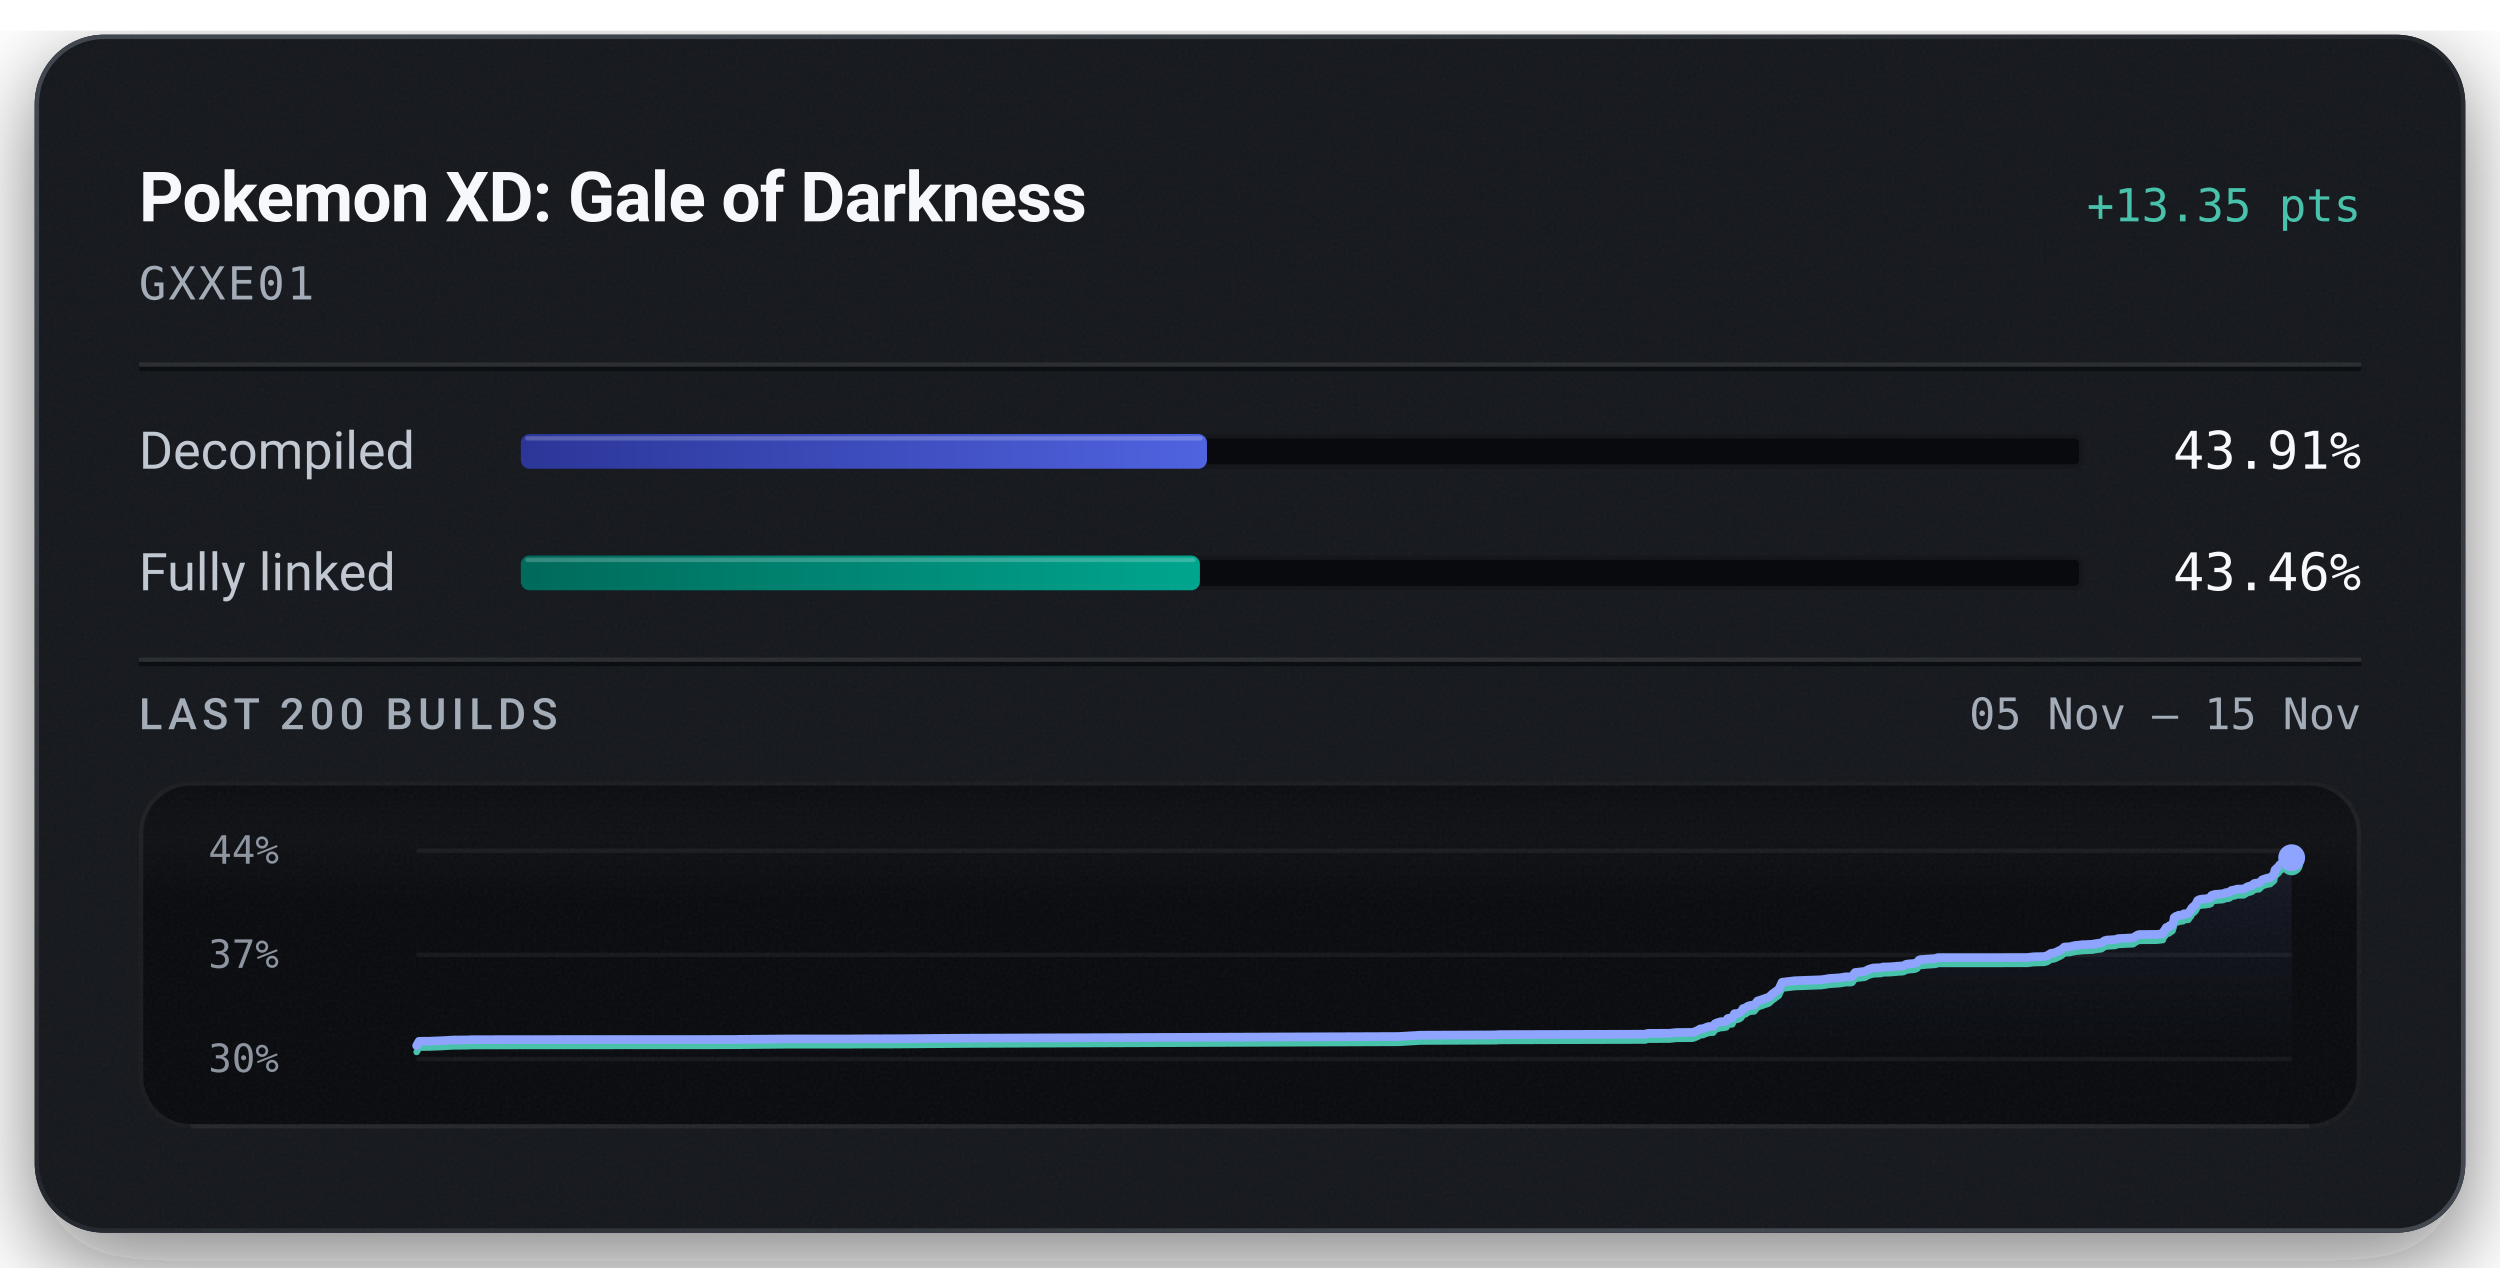
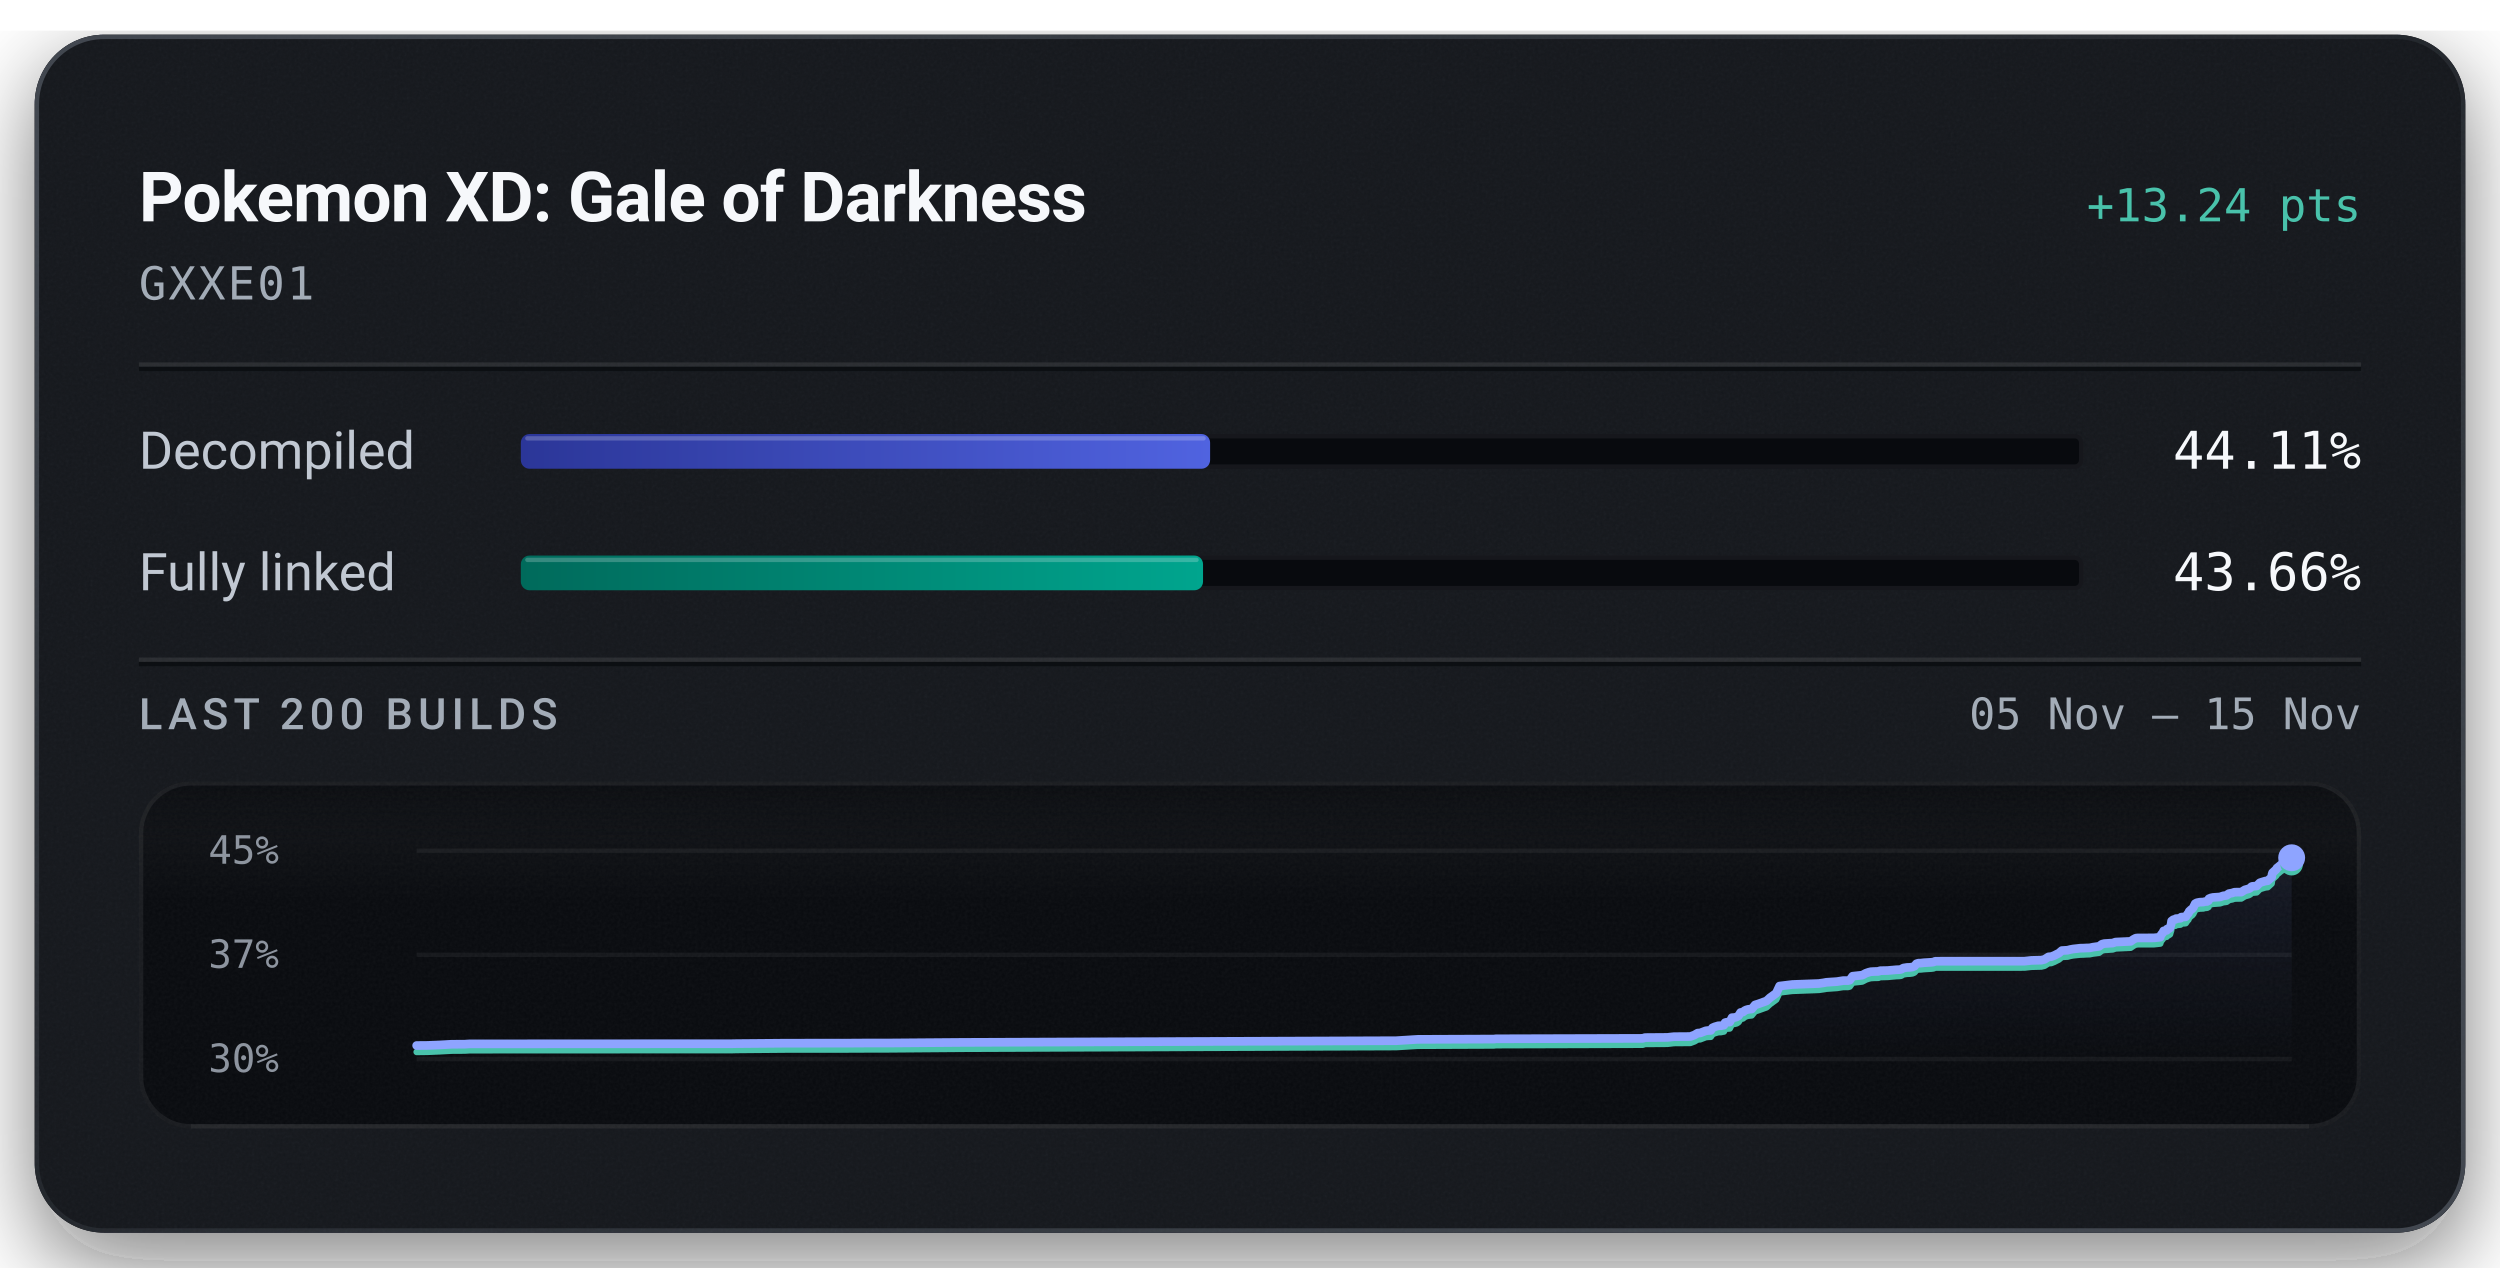
<svg xmlns="http://www.w3.org/2000/svg" width="576" height="292" viewBox="0 0 576 292" role="img" aria-labelledby="title description">
  <defs>
    <linearGradient id="badge-rim" x1="1" y1="1" x2="0" y2="0">
      <stop offset="0.15" stop-color="#6b747f" stop-opacity="0.5" />
      <stop offset="0.51" stop-color="#6b747f" stop-opacity="0.15" />
      <stop offset="0.93" stop-color="#6b747f" stop-opacity="0.5" />
    </linearGradient>
    <linearGradient id="badge-progress" x1="0" y1="0" x2="1" y2="0">
      <stop offset="0" stop-color="#2b3698" />
      <stop offset="1" stop-color="#5063e0" />
    </linearGradient>
    <linearGradient id="badge-linked" x1="0" y1="0" x2="1" y2="0">
      <stop offset="0" stop-color="#006a5b" />
      <stop offset="1" stop-color="#00a58e" />
    </linearGradient>
    <filter id="badge-grain" x="0" y="0" width="100%" height="100%">
      <feTurbulence type="fractalNoise" baseFrequency="1.4" numOctaves="2" stitchTiles="stitch" />
      <feColorMatrix type="saturate" values="0" />
    </filter>
    <filter id="badge-shadow" x="-15%" y="-15%" width="130%" height="150%">
      <feDropShadow dx="0" dy="7" stdDeviation="11" flood-color="#080a0e" flood-opacity="0.55" />
    </filter>
    <clipPath id="badge-card-clip">
      <rect x="8" y="8" width="560" height="276" rx="16" />
    </clipPath>
    <linearGradient id="badge-area" x1="0" y1="0" x2="0" y2="1">
      <stop offset="0" stop-color="#8ea4ff" stop-opacity="0.085" />
      <stop offset="1" stop-color="#8ea4ff" stop-opacity="0" />
    </linearGradient>
    <linearGradient id="badge-well-frost" x1="0" y1="0" x2="0" y2="1">
      <stop offset="0" stop-color="#f6f8fb" stop-opacity="0.045" />
      <stop offset="1" stop-color="#f6f8fb" stop-opacity="0" />
    </linearGradient>
    <linearGradient id="badge-well-shade" x1="0" y1="0" x2="0" y2="1">
      <stop offset="0" stop-color="#080a0e" stop-opacity="0.9" />
      <stop offset="1" stop-color="#080a0e" stop-opacity="0" />
    </linearGradient>
    <clipPath id="badge-well-clip">
      <rect x="32" y="180" width="512" height="80" rx="12" />
    </clipPath>
  </defs>
  <rect x="8" y="8" width="560" height="276" rx="16" fill="#14171c" filter="url(#badge-shadow)" />
  <g clip-path="url(#badge-card-clip)">
    <rect x="8" y="8" width="560" height="276" rx="16" fill="#14171c" />
    <rect x="8" y="8" width="560" height="276" filter="url(#badge-grain)" opacity="0.05" />
  </g>
  <rect x="8.5" y="8.5" width="559" height="275" rx="15.5" fill="none" stroke="url(#badge-rim)" stroke-width="1" />
  <text x="32" y="51" fill="#f6f8fb" font-family="system-ui, -apple-system, 'Segoe UI', Roboto, sans-serif" font-size="16" font-weight="600" text-anchor="start" letter-spacing="-0.2">Pokemon XD: Gale of Darkness</text>
-   <text x="544" y="51" fill="#49c2ab" font-family="ui-monospace, 'SF Mono', 'Cascadia Mono', Menlo, Consolas, monospace" font-size="10.5" font-weight="500" text-anchor="end">+13.35 pts</text>
+   <text x="544" y="51" fill="#49c2ab" font-family="ui-monospace, 'SF Mono', 'Cascadia Mono', Menlo, Consolas, monospace" font-size="10.5" font-weight="500" text-anchor="end">+13.24 pts</text>
  <text x="32" y="69" fill="#a3acb7" font-family="ui-monospace, 'SF Mono', 'Cascadia Mono', Menlo, Consolas, monospace" font-size="10.5" font-weight="400" text-anchor="start" letter-spacing="0.5">GXXE01</text>
  <line x1="32" y1="84" x2="544" y2="84" stroke="#f6f8fb" stroke-opacity="0.09" stroke-width="1" />
  <line x1="32" y1="85" x2="544" y2="85" stroke="#080a0e" stroke-opacity="0.7" stroke-width="1" />
  <text x="32" y="108" fill="#c1c8d2" font-family="system-ui, -apple-system, 'Segoe UI', Roboto, sans-serif" font-size="12" font-weight="400" text-anchor="start">Decompiled</text>
  <rect x="120" y="100" width="360" height="8" rx="2" fill="#080a0e" />
  <rect x="120.5" y="100.5" width="359" height="7" rx="1.5" fill="none" stroke="#f6f8fb" stroke-opacity="0.06" stroke-width="1" />
-   <rect x="120" y="100" width="158.09" height="8" rx="2" fill="url(#badge-progress)" />
-   <rect x="121" y="100.5" width="156.09" height="1" rx="0.5" fill="#f6f8fb" fill-opacity="0.22" />
-   <text x="544" y="108" fill="#f6f8fb" font-family="ui-monospace, 'SF Mono', 'Cascadia Mono', Menlo, Consolas, monospace" font-size="12" font-weight="500" text-anchor="end">43.91%</text>
+   <rect x="120" y="100" width="158.81" height="8" rx="2" fill="url(#badge-progress)" />
+   <rect x="121" y="100.5" width="156.81" height="1" rx="0.5" fill="#f6f8fb" fill-opacity="0.22" />
+   <text x="544" y="108" fill="#f6f8fb" font-family="ui-monospace, 'SF Mono', 'Cascadia Mono', Menlo, Consolas, monospace" font-size="12" font-weight="500" text-anchor="end">44.11%</text>
  <text x="32" y="136" fill="#c1c8d2" font-family="system-ui, -apple-system, 'Segoe UI', Roboto, sans-serif" font-size="12" font-weight="400" text-anchor="start">Fully linked</text>
  <rect x="120" y="128" width="360" height="8" rx="2" fill="#080a0e" />
  <rect x="120.5" y="128.5" width="359" height="7" rx="1.5" fill="none" stroke="#f6f8fb" stroke-opacity="0.06" stroke-width="1" />
-   <rect x="120" y="128" width="156.46" height="8" rx="2" fill="url(#badge-linked)" />
-   <rect x="121" y="128.5" width="154.46" height="1" rx="0.5" fill="#f6f8fb" fill-opacity="0.22" />
-   <text x="544" y="136" fill="#f6f8fb" font-family="ui-monospace, 'SF Mono', 'Cascadia Mono', Menlo, Consolas, monospace" font-size="12" font-weight="500" text-anchor="end">43.46%</text>
+   <rect x="120" y="128" width="157.18" height="8" rx="2" fill="url(#badge-linked)" />
+   <rect x="121" y="128.5" width="155.18" height="1" rx="0.5" fill="#f6f8fb" fill-opacity="0.22" />
+   <text x="544" y="136" fill="#f6f8fb" font-family="ui-monospace, 'SF Mono', 'Cascadia Mono', Menlo, Consolas, monospace" font-size="12" font-weight="500" text-anchor="end">43.66%</text>
  <line x1="32" y1="152" x2="544" y2="152" stroke="#f6f8fb" stroke-opacity="0.09" stroke-width="1" />
  <line x1="32" y1="153" x2="544" y2="153" stroke="#080a0e" stroke-opacity="0.7" stroke-width="1" />
  <text x="32" y="168" fill="#a3acb7" font-family="system-ui, -apple-system, 'Segoe UI', Roboto, sans-serif" font-size="10" font-weight="500" text-anchor="start" letter-spacing="1.2">LAST 200 BUILDS</text>
  <text x="544" y="168" fill="#a3acb7" font-family="ui-monospace, 'SF Mono', 'Cascadia Mono', Menlo, Consolas, monospace" font-size="10" font-weight="400" text-anchor="end">05 Nov – 15 Nov</text>
  <g clip-path="url(#badge-well-clip)">
    <rect x="32" y="180" width="512" height="80" rx="12" fill="#080a0e" />
    <rect x="32" y="180" width="512" height="28" fill="url(#badge-well-frost)" />
    <rect x="32" y="180" width="512" height="14" fill="url(#badge-well-shade)" />
    <rect x="32" y="180" width="512" height="80" filter="url(#badge-grain)" opacity="0.05" />
  </g>
  <rect x="32.5" y="180.5" width="511" height="79" rx="11.5" fill="none" stroke="#f6f8fb" stroke-opacity="0.07" stroke-width="1" />
  <line x1="44" y1="259.5" x2="532" y2="259.5" stroke="#f6f8fb" stroke-opacity="0.05" stroke-width="1" />
-   <text x="48" y="199" fill="#a3acb7" font-family="ui-monospace, 'SF Mono', 'Cascadia Mono', Menlo, Consolas, monospace" font-size="9" font-weight="400" text-anchor="start" fill-opacity="0.85">44%</text>
+   <text x="48" y="199" fill="#a3acb7" font-family="ui-monospace, 'SF Mono', 'Cascadia Mono', Menlo, Consolas, monospace" font-size="9" font-weight="400" text-anchor="start" fill-opacity="0.85">45%</text>
  <text x="48" y="223" fill="#a3acb7" font-family="ui-monospace, 'SF Mono', 'Cascadia Mono', Menlo, Consolas, monospace" font-size="9" font-weight="400" text-anchor="start" fill-opacity="0.85">37%</text>
  <text x="48" y="247" fill="#a3acb7" font-family="ui-monospace, 'SF Mono', 'Cascadia Mono', Menlo, Consolas, monospace" font-size="9" font-weight="400" text-anchor="start" fill-opacity="0.85">30%</text>
  <line x1="96" y1="196.00" x2="528" y2="196.00" stroke="#f6f8fb" stroke-opacity="0.055" stroke-width="1" />
  <line x1="96" y1="220.00" x2="528" y2="220.00" stroke="#f6f8fb" stroke-opacity="0.055" stroke-width="1" />
  <line x1="96" y1="244.00" x2="528" y2="244.00" stroke="#f6f8fb" stroke-opacity="0.055" stroke-width="1" />
-   <path d="M96.00,240.92 L96.55,239.92 L98.89,239.89 L99.26,239.88 L101.92,239.77 L104.55,239.62 L107.64,239.60 L108.75,239.54 L123.38,239.52 L169.26,239.50 L170.24,239.47 L181.72,239.37 L195.53,239.37 L200.13,239.34 L205.10,239.33 L222.42,239.20 L322.26,238.81 L327.20,238.51 L344.08,238.44 L344.85,238.43 L345.20,238.37 L346.29,238.37 L379.07,238.28 L379.59,238.09 L384.71,238.06 L386.25,237.89 L390.02,237.86 L390.99,237.50 L391.74,237.06 L392.30,237.03 L393.59,236.54 L394.15,236.48 L394.73,236.45 L395.14,235.86 L395.66,235.64 L396.47,235.40 L397.10,235.38 L397.47,235.29 L397.76,235.25 L398.04,234.68 L398.36,234.60 L399.11,234.55 L399.63,233.54 L400.21,233.51 L400.70,233.38 L401.13,233.10 L401.61,232.36 L402.15,232.26 L402.55,231.94 L402.86,231.78 L403.34,231.64 L404.18,231.55 L404.95,230.62 L405.54,230.44 L407.59,229.72 L408.40,228.97 L409.82,227.95 L410.59,226.31 L413.51,225.96 L419.66,225.73 L420.64,225.59 L421.38,225.45 L423.82,225.29 L424.90,225.12 L425.26,225.06 L426.37,225.06 L426.76,224.96 L427.41,224.06 L429.62,223.82 L430.02,223.62 L430.46,223.37 L431.14,223.15 L431.65,223.02 L432.43,222.99 L433.38,222.96 L433.77,222.80 L434.14,222.79 L435.52,222.76 L437.40,222.59 L438.22,222.55 L438.63,222.49 L439.12,222.18 L439.96,222.06 L440.58,222.03 L441.20,221.95 L441.67,221.76 L442.14,221.21 L442.57,221.07 L443.08,221.06 L443.91,220.97 L445.59,220.87 L446.06,220.81 L446.47,220.64 L467.02,220.62 L468.61,220.44 L470.91,220.39 L471.63,220.21 L472.56,219.63 L473.20,219.59 L473.89,219.31 L474.49,219.00 L474.93,218.80 L475.64,218.20 L476.34,218.15 L476.96,218.12 L477.57,217.95 L478.22,217.83 L478.85,217.77 L479.90,217.65 L480.56,217.64 L481.31,217.59 L482.04,217.57 L482.86,217.41 L483.50,217.32 L484.21,217.23 L484.85,216.75 L485.42,216.59 L486.06,216.56 L486.68,216.51 L487.36,216.47 L488.00,216.25 L491.49,216.08 L492.12,215.64 L492.68,215.35 L493.15,215.30 L496.83,215.29 L498.31,215.13 L498.44,214.68 L498.59,214.49 L498.73,214.28 L498.85,214.19 L499.10,213.70 L499.77,213.59 L499.87,213.27 L500.19,213.25 L500.55,213.02 L500.69,212.50 L500.80,212.22 L500.92,211.43 L501.13,211.27 L501.27,211.15 L501.40,211.10 L501.79,211.06 L501.95,210.88 L502.27,210.88 L502.41,210.85 L502.98,210.80 L503.04,210.62 L503.16,210.54 L503.94,210.50 L504.18,210.47 L504.66,209.75 L504.77,209.71 L504.97,209.23 L505.27,208.96 L505.38,208.84 L505.63,208.69 L505.92,208.35 L506.13,207.91 L506.36,207.46 L506.76,207.25 L507.44,207.13 L508.22,207.10 L508.68,206.98 L509.09,206.96 L509.42,206.78 L509.52,206.34 L509.97,206.15 L510.47,206.05 L512.07,205.93 L512.37,205.84 L512.86,205.66 L513.12,205.64 L513.61,205.57 L513.82,205.36 L513.95,205.35 L514.11,205.17 L514.92,205.02 L515.18,204.92 L515.47,204.85 L516.98,204.82 L517.80,204.31 L518.72,204.05 L519.06,203.87 L519.28,203.61 L519.44,203.53 L519.52,203.51 L520.52,203.42 L521.26,202.68 L521.71,202.54 L522.51,202.30 L523.07,202.22 L523.96,201.43 L524.06,200.80 L524.18,200.40 L525.03,199.63 L525.19,199.33 L525.40,199.17 L526.20,198.51 L528.00,197.62 L528.00,244.00 L96.00,244.00 Z" fill="url(#badge-area)" />
-   <path d="M96.00,242.38 L96.55,241.38 L98.89,241.35 L99.26,241.34 L101.92,241.23 L104.55,241.08 L107.64,241.06 L108.75,241.00 L123.38,240.99 L169.26,240.96 L170.24,240.94 L181.72,240.83 L195.53,240.83 L200.13,240.80 L205.10,240.80 L222.42,240.66 L322.26,240.27 L327.20,239.97 L344.08,239.90 L344.85,239.89 L345.20,239.84 L346.29,239.83 L379.07,239.74 L379.59,239.55 L384.71,239.52 L386.25,239.35 L390.02,239.32 L390.99,238.96 L391.74,238.52 L392.30,238.49 L393.59,238.00 L394.15,237.94 L394.73,237.92 L395.14,237.32 L395.66,237.10 L396.47,236.86 L397.10,236.84 L397.47,236.75 L397.76,236.71 L398.04,236.14 L398.36,236.06 L399.11,236.01 L399.63,235.00 L400.21,234.97 L400.70,234.84 L401.13,234.57 L401.61,233.82 L402.15,233.72 L402.55,233.40 L402.86,233.25 L403.34,233.10 L404.18,233.02 L404.95,232.08 L405.54,231.90 L407.59,231.18 L408.40,230.43 L409.82,229.41 L410.59,227.77 L413.51,227.42 L419.66,227.19 L420.64,227.05 L421.38,226.91 L423.82,226.75 L424.90,226.58 L425.26,226.52 L426.37,226.52 L426.76,226.42 L427.41,225.52 L429.62,225.28 L430.02,225.08 L430.46,224.83 L431.14,224.61 L431.65,224.49 L432.43,224.45 L433.38,224.42 L433.77,224.26 L434.14,224.25 L435.52,224.22 L437.40,224.05 L438.22,224.01 L438.63,223.95 L439.12,223.64 L439.96,223.52 L440.58,223.49 L441.20,223.41 L441.67,223.22 L442.14,222.67 L442.57,222.53 L443.08,222.52 L443.91,222.43 L445.59,222.33 L446.06,222.27 L446.47,222.10 L467.02,222.08 L468.61,221.90 L470.91,221.85 L471.63,221.68 L472.56,221.09 L473.20,221.05 L473.89,220.77 L474.49,220.46 L474.93,220.26 L475.64,219.66 L476.34,219.61 L476.96,219.58 L477.57,219.42 L478.22,219.29 L478.85,219.23 L479.90,219.11 L480.56,219.10 L481.31,219.05 L482.04,219.03 L482.86,218.87 L483.50,218.79 L484.21,218.69 L484.85,218.21 L485.42,218.06 L486.06,218.02 L486.68,217.97 L487.36,217.94 L488.00,217.71 L491.49,217.55 L492.12,217.10 L492.68,216.82 L493.15,216.76 L496.83,216.75 L498.31,216.59 L498.44,216.14 L498.59,215.95 L498.73,215.74 L498.85,215.66 L499.10,215.16 L499.77,215.05 L499.87,214.74 L500.19,214.72 L500.55,214.48 L500.69,213.96 L500.80,213.68 L500.92,212.89 L501.13,212.73 L501.27,212.61 L501.40,212.56 L501.79,212.52 L501.95,212.35 L502.27,212.34 L502.41,212.32 L502.98,212.26 L503.04,212.09 L503.16,212.00 L503.94,211.96 L504.18,211.93 L504.66,211.21 L504.77,211.17 L504.97,210.69 L505.27,210.42 L505.38,210.31 L505.63,210.15 L505.92,209.81 L506.13,209.37 L506.36,208.92 L506.76,208.72 L507.44,208.59 L508.22,208.56 L508.68,208.44 L509.09,208.42 L509.42,208.24 L509.52,207.80 L509.97,207.61 L510.47,207.51 L512.07,207.39 L512.37,207.30 L512.86,207.12 L513.12,207.10 L513.61,207.03 L513.82,206.82 L513.95,206.81 L514.11,206.63 L514.92,206.49 L515.18,206.38 L515.47,206.31 L516.98,206.28 L517.80,205.77 L518.72,205.52 L519.06,205.33 L519.28,205.07 L519.44,205.00 L519.52,204.97 L520.52,204.88 L521.26,204.14 L521.71,204.00 L522.51,203.76 L523.07,203.69 L523.96,202.89 L524.06,202.26 L524.18,201.87 L525.03,201.09 L525.19,200.79 L525.40,200.63 L526.20,199.97 L528.00,199.08" fill="none" stroke="#49c2ab" stroke-width="1.5" stroke-linejoin="round" stroke-linecap="round" />
-   <path d="M96.00,240.92 L96.55,239.92 L98.89,239.89 L99.26,239.88 L101.92,239.77 L104.55,239.62 L107.64,239.60 L108.75,239.54 L123.38,239.52 L169.26,239.50 L170.24,239.47 L181.72,239.37 L195.53,239.37 L200.13,239.34 L205.10,239.33 L222.42,239.20 L322.26,238.81 L327.20,238.51 L344.08,238.44 L344.85,238.43 L345.20,238.37 L346.29,238.37 L379.07,238.28 L379.59,238.09 L384.71,238.06 L386.25,237.89 L390.02,237.86 L390.99,237.50 L391.74,237.06 L392.30,237.03 L393.59,236.54 L394.15,236.48 L394.73,236.45 L395.14,235.86 L395.66,235.64 L396.47,235.40 L397.10,235.38 L397.47,235.29 L397.76,235.25 L398.04,234.68 L398.36,234.60 L399.11,234.55 L399.63,233.54 L400.21,233.51 L400.70,233.38 L401.13,233.10 L401.61,232.36 L402.15,232.26 L402.55,231.94 L402.86,231.78 L403.34,231.64 L404.18,231.55 L404.95,230.62 L405.54,230.44 L407.59,229.72 L408.40,228.97 L409.82,227.95 L410.59,226.31 L413.51,225.96 L419.66,225.73 L420.64,225.59 L421.38,225.45 L423.82,225.29 L424.90,225.12 L425.26,225.06 L426.37,225.06 L426.76,224.96 L427.41,224.06 L429.62,223.82 L430.02,223.62 L430.46,223.37 L431.14,223.15 L431.65,223.02 L432.43,222.99 L433.38,222.96 L433.77,222.80 L434.14,222.79 L435.52,222.76 L437.40,222.59 L438.22,222.55 L438.63,222.49 L439.12,222.18 L439.96,222.06 L440.58,222.03 L441.20,221.95 L441.67,221.76 L442.14,221.21 L442.57,221.07 L443.08,221.06 L443.91,220.97 L445.59,220.87 L446.06,220.81 L446.47,220.64 L467.02,220.62 L468.61,220.44 L470.91,220.39 L471.63,220.21 L472.56,219.63 L473.20,219.59 L473.89,219.31 L474.49,219.00 L474.93,218.80 L475.64,218.20 L476.34,218.15 L476.96,218.12 L477.57,217.95 L478.22,217.83 L478.85,217.77 L479.90,217.65 L480.56,217.64 L481.31,217.59 L482.04,217.57 L482.86,217.41 L483.50,217.32 L484.21,217.23 L484.85,216.75 L485.42,216.59 L486.06,216.56 L486.68,216.51 L487.36,216.47 L488.00,216.25 L491.49,216.08 L492.12,215.64 L492.68,215.35 L493.15,215.30 L496.83,215.29 L498.31,215.13 L498.44,214.68 L498.59,214.49 L498.73,214.28 L498.85,214.19 L499.10,213.70 L499.77,213.59 L499.87,213.27 L500.19,213.25 L500.55,213.02 L500.69,212.50 L500.80,212.22 L500.92,211.43 L501.13,211.27 L501.27,211.15 L501.40,211.10 L501.79,211.06 L501.95,210.88 L502.27,210.88 L502.41,210.85 L502.98,210.80 L503.04,210.62 L503.16,210.54 L503.94,210.50 L504.18,210.47 L504.66,209.75 L504.77,209.71 L504.97,209.23 L505.27,208.96 L505.38,208.84 L505.63,208.69 L505.92,208.35 L506.13,207.91 L506.36,207.46 L506.76,207.25 L507.44,207.13 L508.22,207.10 L508.68,206.98 L509.09,206.96 L509.42,206.78 L509.52,206.34 L509.97,206.15 L510.47,206.05 L512.07,205.93 L512.37,205.84 L512.86,205.66 L513.12,205.64 L513.61,205.57 L513.82,205.36 L513.95,205.35 L514.11,205.17 L514.92,205.02 L515.18,204.92 L515.47,204.85 L516.98,204.82 L517.80,204.31 L518.72,204.05 L519.06,203.87 L519.28,203.61 L519.44,203.53 L519.52,203.51 L520.52,203.42 L521.26,202.68 L521.71,202.54 L522.51,202.30 L523.07,202.22 L523.96,201.43 L524.06,200.80 L524.18,200.40 L525.03,199.63 L525.19,199.33 L525.40,199.17 L526.20,198.51 L528.00,197.62" fill="none" stroke="#8ea4ff" stroke-width="2" stroke-linejoin="round" stroke-linecap="round" />
-   <circle cx="528.00" cy="199.08" r="2.6" fill="#49c2ab" />
-   <circle cx="528.00" cy="197.62" r="3.1" fill="#8ea4ff" />
+   <path d="M96.00,240.89 L98.33,240.87 L98.71,240.86 L101.37,240.75 L104.00,240.60 L107.09,240.58 L108.19,240.51 L122.83,240.50 L168.71,240.47 L169.68,240.45 L181.16,240.35 L194.97,240.34 L199.57,240.31 L204.54,240.31 L221.85,240.17 L321.69,239.78 L326.63,239.47 L343.51,239.40 L344.28,239.40 L344.63,239.34 L345.72,239.34 L378.49,239.24 L379.01,239.06 L384.14,239.02 L385.67,238.85 L389.45,238.82 L390.41,238.46 L391.16,238.02 L391.73,237.99 L393.01,237.50 L393.58,237.43 L394.16,237.41 L394.57,236.80 L395.09,236.58 L395.89,236.34 L396.52,236.33 L396.89,236.24 L397.19,236.19 L397.46,235.62 L397.79,235.53 L398.54,235.48 L399.05,234.47 L399.63,234.44 L400.13,234.31 L400.56,234.03 L401.03,233.28 L401.57,233.18 L401.98,232.86 L402.29,232.70 L402.76,232.56 L403.60,232.47 L404.37,231.53 L404.96,231.35 L407.01,230.62 L407.82,229.87 L409.24,228.84 L410.01,227.19 L412.93,226.83 L419.08,226.60 L420.06,226.46 L420.81,226.32 L423.24,226.16 L424.32,225.99 L424.69,225.93 L425.79,225.93 L426.18,225.83 L426.84,224.92 L429.04,224.68 L429.44,224.48 L429.89,224.23 L430.56,224.00 L431.07,223.88 L431.85,223.84 L432.80,223.81 L433.19,223.65 L433.56,223.64 L434.94,223.61 L436.82,223.44 L437.64,223.40 L438.05,223.33 L438.54,223.03 L439.39,222.90 L440.00,222.88 L440.62,222.80 L441.09,222.60 L441.56,222.05 L441.99,221.91 L442.50,221.90 L443.33,221.81 L445.01,221.71 L445.48,221.65 L445.89,221.47 L466.44,221.46 L468.03,221.28 L470.33,221.22 L471.05,221.05 L471.98,220.46 L472.61,220.41 L473.31,220.14 L473.91,219.83 L474.35,219.62 L475.06,219.01 L475.76,218.97 L476.38,218.93 L476.99,218.77 L477.64,218.65 L478.27,218.58 L479.32,218.46 L479.98,218.45 L480.73,218.41 L481.46,218.39 L482.27,218.22 L482.91,218.13 L483.63,218.04 L484.27,217.55 L484.84,217.40 L485.48,217.36 L486.10,217.32 L486.78,217.28 L487.42,217.05 L490.90,216.89 L491.54,216.44 L492.09,216.15 L492.57,216.10 L496.25,216.09 L497.72,215.93 L497.86,215.47 L498.00,215.28 L498.15,215.07 L498.27,214.98 L498.51,214.48 L499.19,214.37 L499.29,214.06 L499.61,214.04 L499.97,213.80 L500.11,213.27 L500.22,212.99 L500.33,212.20 L500.55,212.04 L500.69,211.92 L500.81,211.87 L501.21,211.83 L501.36,211.65 L501.69,211.64 L501.83,211.62 L502.39,211.56 L502.46,211.39 L502.57,211.30 L503.35,211.26 L503.59,211.23 L504.08,210.51 L504.19,210.46 L504.39,209.98 L504.69,209.71 L504.79,209.59 L505.05,209.44 L505.33,209.10 L505.55,208.65 L505.77,208.20 L506.17,207.99 L506.85,207.86 L507.64,207.83 L508.10,207.71 L508.50,207.70 L508.83,207.51 L508.94,207.07 L509.38,206.88 L509.89,206.77 L511.48,206.66 L511.78,206.56 L512.27,206.39 L512.53,206.37 L513.03,206.29 L513.23,206.08 L513.37,206.07 L513.53,205.89 L514.33,205.74 L514.59,205.64 L514.88,205.56 L516.40,205.54 L517.22,205.02 L518.13,204.77 L518.47,204.58 L518.70,204.32 L518.85,204.24 L518.94,204.22 L519.94,204.13 L520.67,203.39 L521.12,203.24 L521.92,203.00 L522.49,202.92 L523.38,202.12 L523.47,201.49 L523.59,201.09 L524.44,200.31 L524.60,200.01 L524.81,199.85 L525.62,199.18 L527.41,198.29 L528.00,197.63 L528.00,244.00 L96.00,244.00 Z" fill="url(#badge-area)" />
+   <path d="M96.00,242.37 L98.33,242.34 L98.71,242.33 L101.37,242.22 L104.00,242.07 L107.09,242.05 L108.19,241.98 L122.83,241.97 L168.71,241.95 L169.68,241.92 L181.16,241.82 L194.97,241.81 L199.57,241.79 L204.54,241.78 L221.85,241.64 L321.69,241.25 L326.63,240.95 L343.51,240.88 L344.28,240.87 L344.63,240.81 L345.72,240.81 L378.49,240.71 L379.01,240.53 L384.14,240.50 L385.67,240.32 L389.45,240.29 L390.41,239.93 L391.16,239.49 L391.73,239.46 L393.01,238.97 L393.58,238.90 L394.16,238.88 L394.57,238.28 L395.09,238.05 L395.89,237.82 L396.52,237.80 L396.89,237.71 L397.19,237.67 L397.46,237.09 L397.79,237.01 L398.54,236.96 L399.05,235.94 L399.63,235.91 L400.13,235.78 L400.56,235.50 L401.03,234.75 L401.57,234.66 L401.98,234.33 L402.29,234.17 L402.76,234.03 L403.60,233.94 L404.37,233.00 L404.96,232.82 L407.01,232.09 L407.82,231.34 L409.24,230.31 L410.01,228.66 L412.93,228.30 L419.08,228.07 L420.06,227.93 L420.81,227.80 L423.24,227.63 L424.32,227.46 L424.69,227.40 L425.79,227.40 L426.18,227.30 L426.84,226.39 L429.04,226.15 L429.44,225.95 L429.89,225.70 L430.56,225.47 L431.07,225.35 L431.85,225.31 L432.80,225.29 L433.19,225.13 L433.56,225.12 L434.94,225.08 L436.82,224.91 L437.64,224.87 L438.05,224.81 L438.54,224.50 L439.39,224.37 L440.00,224.35 L440.62,224.27 L441.09,224.07 L441.56,223.52 L441.99,223.38 L442.50,223.37 L443.33,223.28 L445.01,223.18 L445.48,223.12 L445.89,222.94 L466.44,222.93 L468.03,222.75 L470.33,222.69 L471.05,222.52 L471.98,221.93 L472.61,221.89 L473.31,221.61 L473.91,221.30 L474.35,221.09 L475.06,220.49 L475.76,220.44 L476.38,220.41 L476.99,220.24 L477.64,220.12 L478.27,220.05 L479.32,219.94 L479.98,219.93 L480.73,219.88 L481.46,219.86 L482.27,219.69 L482.91,219.61 L483.63,219.51 L484.27,219.03 L484.84,218.87 L485.48,218.84 L486.10,218.79 L486.78,218.75 L487.42,218.52 L490.90,218.36 L491.54,217.91 L492.09,217.62 L492.57,217.57 L496.25,217.56 L497.72,217.40 L497.86,216.94 L498.00,216.75 L498.15,216.54 L498.27,216.45 L498.51,215.96 L499.19,215.84 L499.29,215.53 L499.61,215.51 L499.97,215.27 L500.11,214.75 L500.22,214.47 L500.33,213.67 L500.55,213.51 L500.69,213.39 L500.81,213.34 L501.21,213.30 L501.36,213.12 L501.69,213.11 L501.83,213.09 L502.39,213.03 L502.46,212.86 L502.57,212.77 L503.35,212.73 L503.59,212.70 L504.08,211.98 L504.19,211.94 L504.39,211.46 L504.69,211.18 L504.79,211.06 L505.05,210.91 L505.33,210.57 L505.55,210.13 L505.77,209.67 L506.17,209.46 L506.85,209.34 L507.64,209.31 L508.10,209.18 L508.50,209.17 L508.83,208.98 L508.94,208.54 L509.38,208.35 L509.89,208.25 L511.48,208.13 L511.78,208.04 L512.27,207.86 L512.53,207.84 L513.03,207.77 L513.23,207.55 L513.37,207.54 L513.53,207.36 L514.33,207.22 L514.59,207.12 L514.88,207.04 L516.40,207.01 L517.22,206.50 L518.13,206.24 L518.47,206.05 L518.70,205.79 L518.85,205.72 L518.94,205.69 L519.94,205.60 L520.67,204.86 L521.12,204.71 L521.92,204.47 L522.49,204.40 L523.38,203.59 L523.47,202.96 L523.59,202.56 L524.44,201.78 L524.60,201.48 L524.81,201.32 L525.62,200.65 L527.41,199.76 L528.00,199.11" fill="none" stroke="#49c2ab" stroke-width="1.5" stroke-linejoin="round" stroke-linecap="round" />
+   <path d="M96.00,240.89 L98.33,240.87 L98.71,240.86 L101.37,240.75 L104.00,240.60 L107.09,240.58 L108.19,240.51 L122.83,240.50 L168.71,240.47 L169.68,240.45 L181.16,240.35 L194.97,240.34 L199.57,240.31 L204.54,240.31 L221.85,240.17 L321.69,239.78 L326.63,239.47 L343.51,239.40 L344.28,239.40 L344.63,239.34 L345.72,239.34 L378.49,239.24 L379.01,239.06 L384.14,239.02 L385.67,238.85 L389.45,238.82 L390.41,238.46 L391.16,238.02 L391.73,237.99 L393.01,237.50 L393.58,237.43 L394.16,237.41 L394.57,236.80 L395.09,236.58 L395.89,236.34 L396.52,236.33 L396.89,236.24 L397.19,236.19 L397.46,235.62 L397.79,235.53 L398.54,235.48 L399.05,234.47 L399.63,234.44 L400.13,234.31 L400.56,234.03 L401.03,233.28 L401.57,233.18 L401.98,232.86 L402.29,232.70 L402.76,232.56 L403.60,232.47 L404.37,231.53 L404.96,231.35 L407.01,230.62 L407.82,229.87 L409.24,228.84 L410.01,227.19 L412.93,226.83 L419.08,226.60 L420.06,226.46 L420.81,226.32 L423.24,226.16 L424.32,225.99 L424.69,225.93 L425.79,225.93 L426.18,225.83 L426.84,224.92 L429.04,224.68 L429.44,224.48 L429.89,224.23 L430.56,224.00 L431.07,223.88 L431.85,223.84 L432.80,223.81 L433.19,223.65 L433.56,223.64 L434.94,223.61 L436.82,223.44 L437.64,223.40 L438.05,223.33 L438.54,223.03 L439.39,222.90 L440.00,222.88 L440.62,222.80 L441.09,222.60 L441.56,222.05 L441.99,221.91 L442.50,221.90 L443.33,221.81 L445.01,221.71 L445.48,221.65 L445.89,221.47 L466.44,221.46 L468.03,221.28 L470.33,221.22 L471.05,221.05 L471.98,220.46 L472.61,220.41 L473.31,220.14 L473.91,219.83 L474.35,219.62 L475.06,219.01 L475.76,218.97 L476.38,218.93 L476.99,218.77 L477.64,218.65 L478.27,218.58 L479.32,218.46 L479.98,218.45 L480.73,218.41 L481.46,218.39 L482.27,218.22 L482.91,218.13 L483.63,218.04 L484.27,217.55 L484.84,217.40 L485.48,217.36 L486.10,217.32 L486.78,217.28 L487.42,217.05 L490.90,216.89 L491.54,216.44 L492.09,216.15 L492.57,216.10 L496.25,216.09 L497.72,215.93 L497.86,215.47 L498.00,215.28 L498.15,215.07 L498.27,214.98 L498.51,214.48 L499.19,214.37 L499.29,214.06 L499.61,214.04 L499.97,213.80 L500.11,213.27 L500.22,212.99 L500.33,212.20 L500.55,212.04 L500.69,211.92 L500.81,211.87 L501.21,211.83 L501.36,211.65 L501.69,211.64 L501.83,211.62 L502.39,211.56 L502.46,211.39 L502.57,211.30 L503.35,211.26 L503.59,211.23 L504.08,210.51 L504.19,210.46 L504.39,209.98 L504.69,209.71 L504.79,209.59 L505.05,209.44 L505.33,209.10 L505.55,208.65 L505.77,208.20 L506.17,207.99 L506.85,207.86 L507.64,207.83 L508.10,207.71 L508.50,207.70 L508.83,207.51 L508.94,207.07 L509.38,206.88 L509.89,206.77 L511.48,206.66 L511.78,206.56 L512.27,206.39 L512.53,206.37 L513.03,206.29 L513.23,206.08 L513.37,206.07 L513.53,205.89 L514.33,205.74 L514.59,205.64 L514.88,205.56 L516.40,205.54 L517.22,205.02 L518.13,204.77 L518.47,204.58 L518.70,204.32 L518.85,204.24 L518.94,204.22 L519.94,204.13 L520.67,203.39 L521.12,203.24 L521.92,203.00 L522.49,202.92 L523.38,202.12 L523.47,201.49 L523.59,201.09 L524.44,200.31 L524.60,200.01 L524.81,199.85 L525.62,199.18 L527.41,198.29 L528.00,197.63" fill="none" stroke="#8ea4ff" stroke-width="2" stroke-linejoin="round" stroke-linecap="round" />
+   <circle cx="528.00" cy="199.11" r="2.6" fill="#49c2ab" />
+   <circle cx="528.00" cy="197.63" r="3.1" fill="#8ea4ff" />
</svg>
